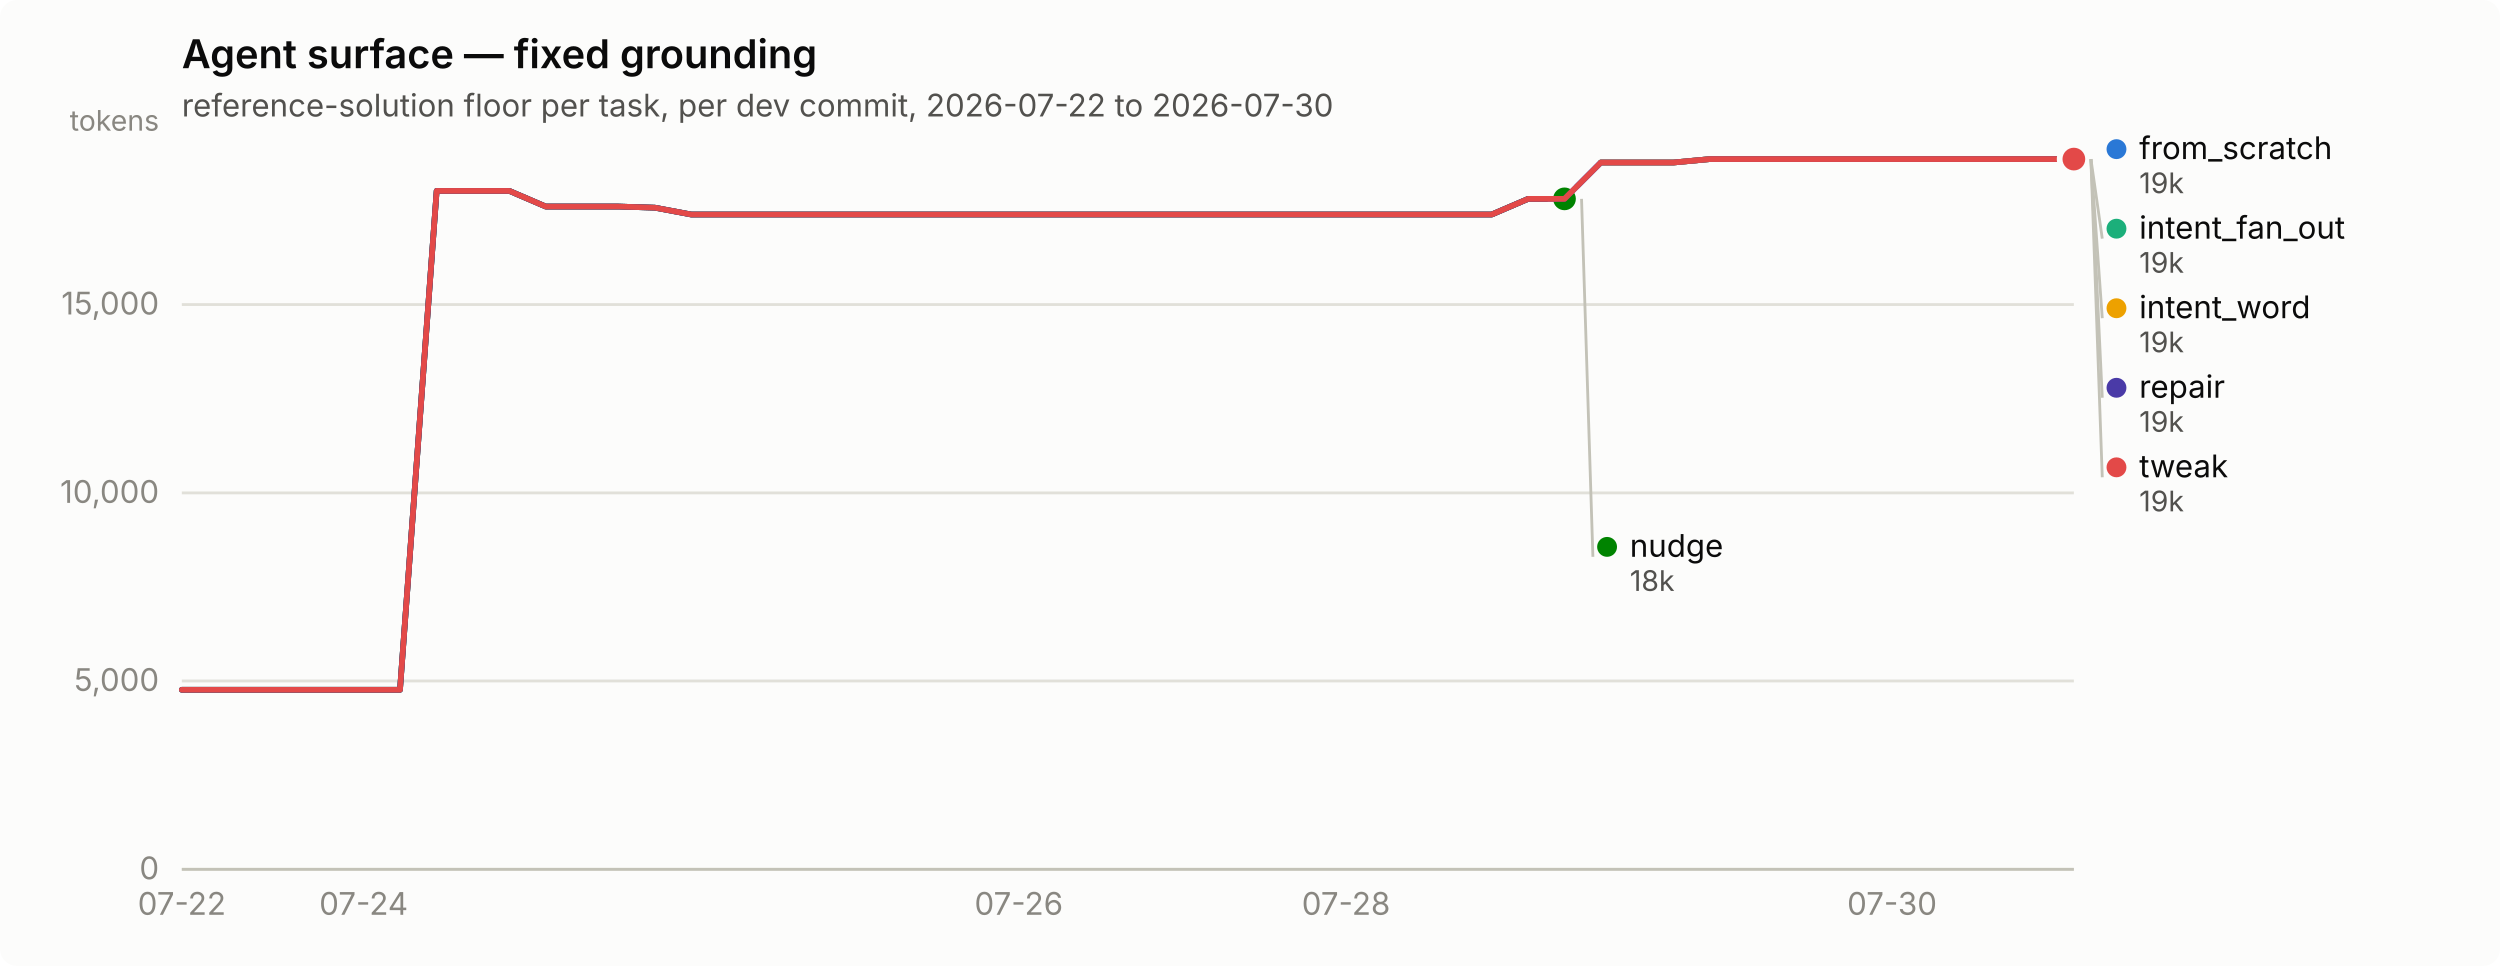
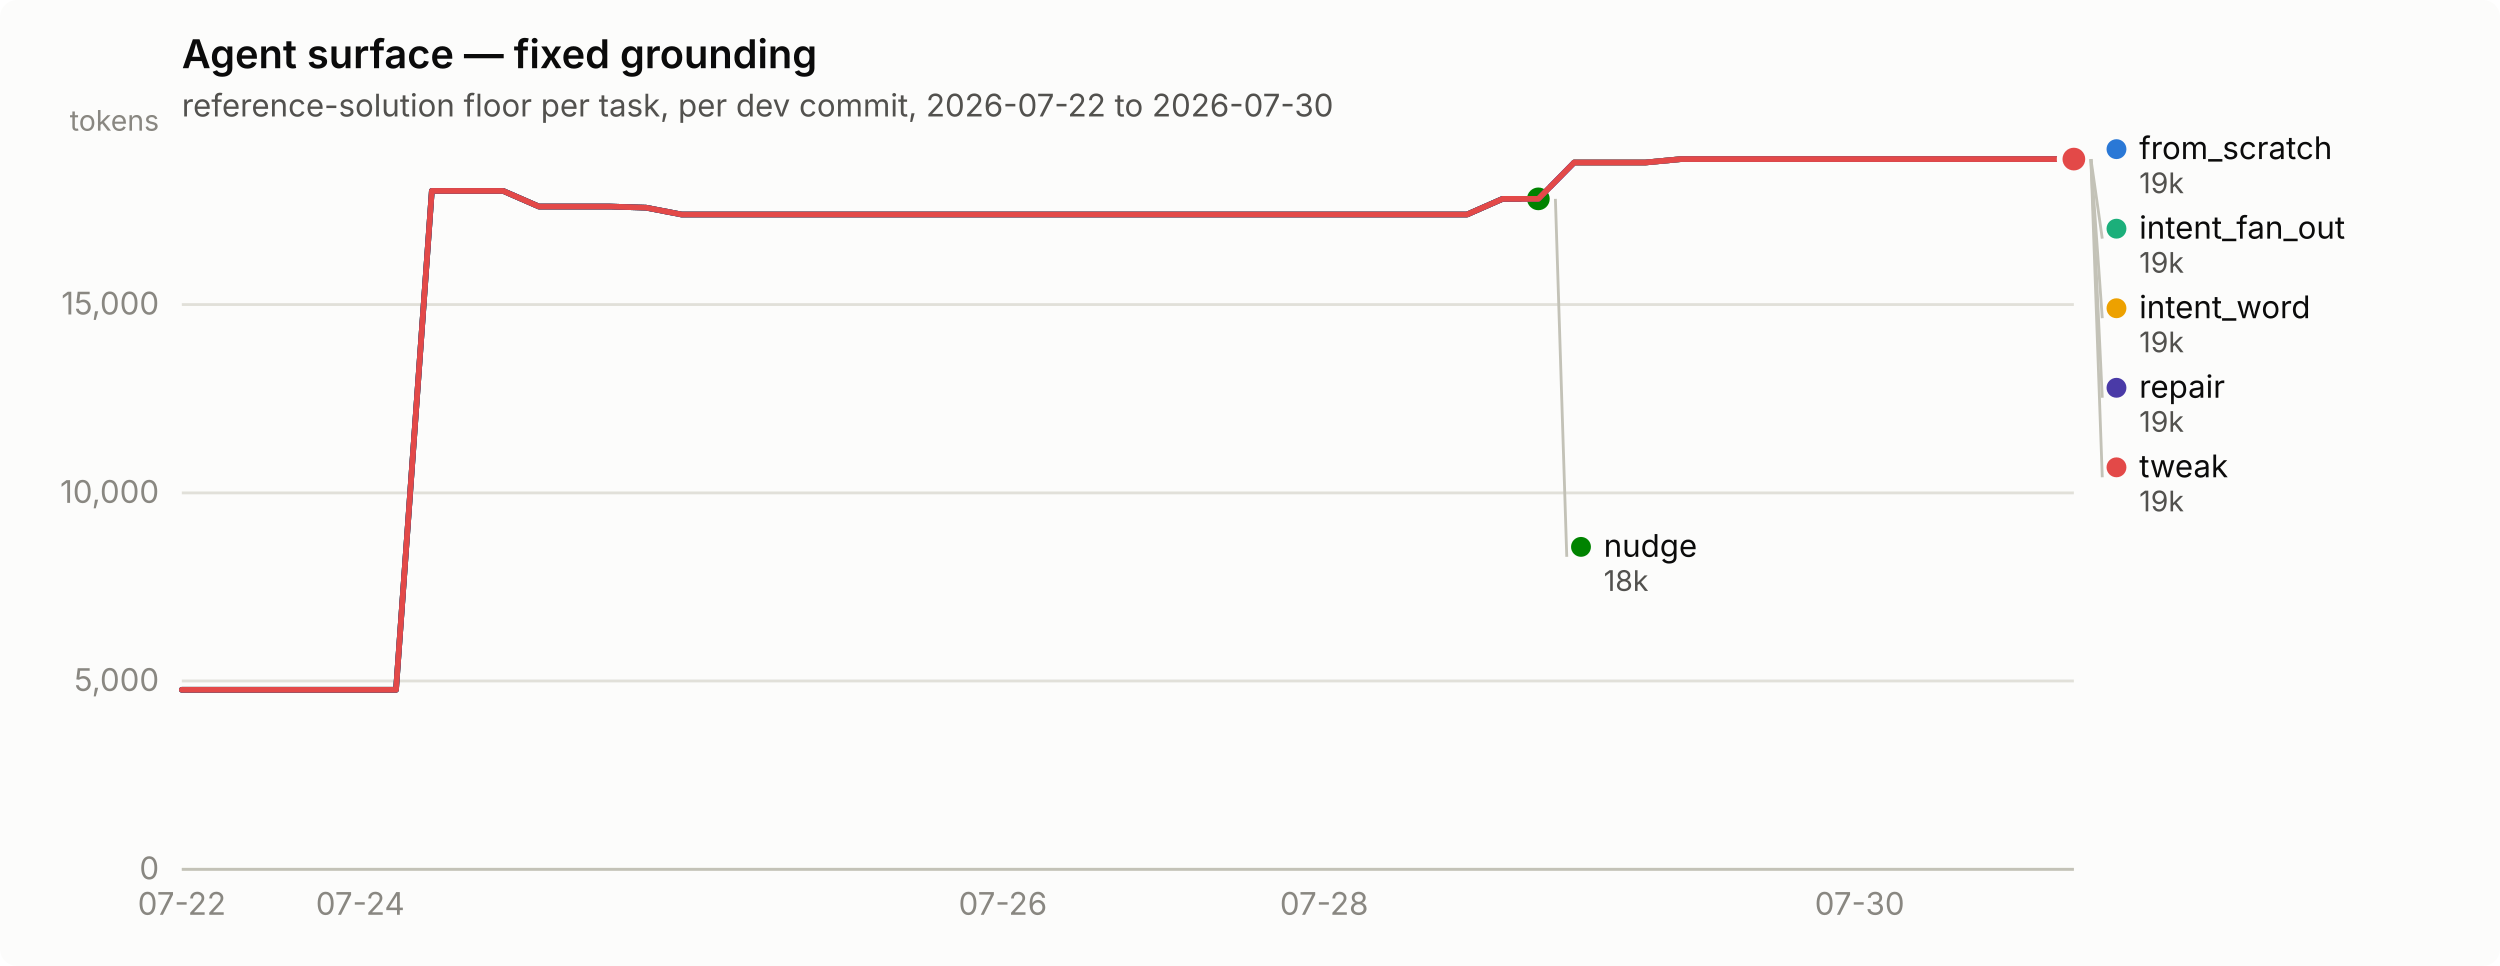
<svg xmlns="http://www.w3.org/2000/svg" width="880" height="340" viewBox="0 0 880 340" role="img" aria-label="Agent surface — fixed grounding">
  <rect width="880" height="340" rx="6" fill="#fcfcfb" />
  <text x="64" y="24" font-family="system-ui, -apple-system, &quot;Segoe UI&quot;, sans-serif" font-size="14" font-weight="600" fill="#0b0b0b">Agent surface — fixed grounding</text>
  <text x="64" y="41" font-family="system-ui, -apple-system, &quot;Segoe UI&quot;, sans-serif" font-size="11" fill="#52514e">reference-solution floor per task, per dev commit, 2026-07-22 to 2026-07-30</text>
  <line x1="64" y1="306.0" x2="730" y2="306.0" stroke="#e1e0d9" stroke-width="1" />
  <text x="56" y="309.5" text-anchor="end" font-family="system-ui, -apple-system, &quot;Segoe UI&quot;, sans-serif" font-size="11" style="font-variant-numeric: tabular-nums" fill="#898781">0</text>
  <line x1="64" y1="239.7" x2="730" y2="239.7" stroke="#e1e0d9" stroke-width="1" />
  <text x="56" y="243.2" text-anchor="end" font-family="system-ui, -apple-system, &quot;Segoe UI&quot;, sans-serif" font-size="11" style="font-variant-numeric: tabular-nums" fill="#898781">5,000</text>
  <line x1="64" y1="173.5" x2="730" y2="173.5" stroke="#e1e0d9" stroke-width="1" />
  <text x="56" y="177.0" text-anchor="end" font-family="system-ui, -apple-system, &quot;Segoe UI&quot;, sans-serif" font-size="11" style="font-variant-numeric: tabular-nums" fill="#898781">10,000</text>
  <line x1="64" y1="107.2" x2="730" y2="107.2" stroke="#e1e0d9" stroke-width="1" />
  <text x="56" y="110.7" text-anchor="end" font-family="system-ui, -apple-system, &quot;Segoe UI&quot;, sans-serif" font-size="11" style="font-variant-numeric: tabular-nums" fill="#898781">15,000</text>
  <text x="56" y="46" text-anchor="end" font-family="system-ui, -apple-system, &quot;Segoe UI&quot;, sans-serif" font-size="10" fill="#898781">tokens</text>
  <line x1="64" y1="306" x2="730" y2="306" stroke="#c3c2b7" stroke-width="1" />
  <text x="64.0" y="322" text-anchor="middle" font-family="system-ui, -apple-system, &quot;Segoe UI&quot;, sans-serif" font-size="11" style="font-variant-numeric: tabular-nums" fill="#898781">07-22</text>
-   <text x="128.0" y="322" text-anchor="middle" font-family="system-ui, -apple-system, &quot;Segoe UI&quot;, sans-serif" font-size="11" style="font-variant-numeric: tabular-nums" fill="#898781">07-24</text>
-   <text x="358.6" y="322" text-anchor="middle" font-family="system-ui, -apple-system, &quot;Segoe UI&quot;, sans-serif" font-size="11" style="font-variant-numeric: tabular-nums" fill="#898781">07-26</text>
-   <text x="473.8" y="322" text-anchor="middle" font-family="system-ui, -apple-system, &quot;Segoe UI&quot;, sans-serif" font-size="11" style="font-variant-numeric: tabular-nums" fill="#898781">07-28</text>
-   <text x="666.0" y="322" text-anchor="middle" font-family="system-ui, -apple-system, &quot;Segoe UI&quot;, sans-serif" font-size="11" style="font-variant-numeric: tabular-nums" fill="#898781">07-30</text>
-   <path d="M64.0,242.8 L76.8,242.8 L89.6,242.8 L102.4,242.8 L115.2,242.8 L128.0,242.8 L140.8,242.8 L153.7,67.2 L166.5,67.2 L179.3,67.2 L192.1,72.7 L204.9,72.7 L217.7,72.7 L230.5,73.1 L243.3,75.5 L256.1,75.5 L268.9,75.5 L281.7,75.5 L294.5,75.5 L307.3,75.5 L320.2,75.5 L333.0,75.5 L345.8,75.5 L358.6,75.5 L371.4,75.5 L384.2,75.5 L397.0,75.5 L409.8,75.5 L422.6,75.5 L435.4,75.5 L448.2,75.5 L461.0,75.5 L473.8,75.5 L486.7,75.5 L499.5,75.5 L512.3,75.5 L525.1,75.5 L537.9,70.0 L550.7,70.0 L563.5,57.2 L576.3,57.2 L589.1,57.2 L601.9,56.0 L614.7,56.0 L627.5,56.0 L640.3,56.0 L653.2,56.0 L666.0,56.0 L678.8,56.0 L691.6,56.0 L704.4,56.0 L717.2,56.0 L730.0,56.0" fill="none" stroke="#2a78d6" stroke-width="2" stroke-linejoin="round" stroke-linecap="round" />
+   <text x="126.8" y="322" text-anchor="middle" font-family="system-ui, -apple-system, &quot;Segoe UI&quot;, sans-serif" font-size="11" style="font-variant-numeric: tabular-nums" fill="#898781">07-24</text>
+   <text x="353.0" y="322" text-anchor="middle" font-family="system-ui, -apple-system, &quot;Segoe UI&quot;, sans-serif" font-size="11" style="font-variant-numeric: tabular-nums" fill="#898781">07-26</text>
+   <text x="466.1" y="322" text-anchor="middle" font-family="system-ui, -apple-system, &quot;Segoe UI&quot;, sans-serif" font-size="11" style="font-variant-numeric: tabular-nums" fill="#898781">07-28</text>
+   <text x="654.6" y="322" text-anchor="middle" font-family="system-ui, -apple-system, &quot;Segoe UI&quot;, sans-serif" font-size="11" style="font-variant-numeric: tabular-nums" fill="#898781">07-30</text>
+   <path d="M64.0,242.8 L76.6,242.8 L89.1,242.8 L101.7,242.8 L114.3,242.8 L126.8,242.8 L139.4,242.8 L152.0,67.2 L164.5,67.2 L177.1,67.2 L189.7,72.7 L202.2,72.7 L214.8,72.7 L227.4,73.1 L239.9,75.5 L252.5,75.5 L265.1,75.5 L277.6,75.5 L290.2,75.5 L302.8,75.5 L315.3,75.5 L327.9,75.5 L340.5,75.5 L353.0,75.5 L365.6,75.5 L378.2,75.5 L390.7,75.5 L403.3,75.5 L415.8,75.5 L428.4,75.5 L441.0,75.5 L453.5,75.5 L466.1,75.5 L478.7,75.5 L491.2,75.5 L503.8,75.5 L516.4,75.5 L528.9,70.0 L541.5,70.0 L554.1,57.2 L566.6,57.2 L579.2,57.2 L591.8,56.0 L604.3,56.0 L616.9,56.0 L629.5,56.0 L642.0,56.0 L654.6,56.0 L667.2,56.0 L679.7,56.0 L692.3,56.0 L704.9,56.0 L717.4,56.0 L730.0,56.0" fill="none" stroke="#2a78d6" stroke-width="2" stroke-linejoin="round" stroke-linecap="round" />
  <circle cx="730.0" cy="56.0" r="6" fill="#fcfcfb" />
  <circle cx="730.0" cy="56.0" r="4" fill="#2a78d6" />
-   <path d="M563.5,57.2 L576.3,57.2 L589.1,57.2 L601.9,56.0 L614.7,56.0 L627.5,56.0 L640.3,56.0 L653.2,56.0 L666.0,56.0 L678.8,56.0 L691.6,56.0 L704.4,56.0 L717.2,56.0 L730.0,56.0" fill="none" stroke="#1baf7a" stroke-width="2" stroke-linejoin="round" stroke-linecap="round" />
+   <path d="M554.1,57.2 L566.6,57.2 L579.2,57.2 L591.8,56.0 L604.3,56.0 L616.9,56.0 L629.5,56.0 L642.0,56.0 L654.6,56.0 L667.2,56.0 L679.7,56.0 L692.3,56.0 L704.9,56.0 L717.4,56.0 L730.0,56.0" fill="none" stroke="#1baf7a" stroke-width="2" stroke-linejoin="round" stroke-linecap="round" />
  <circle cx="730.0" cy="56.0" r="6" fill="#fcfcfb" />
  <circle cx="730.0" cy="56.0" r="4" fill="#1baf7a" />
-   <path d="M563.5,57.2 L576.3,57.2 L589.1,57.2 L601.9,56.0 L614.7,56.0 L627.5,56.0 L640.3,56.0 L653.2,56.0 L666.0,56.0 L678.8,56.0 L691.6,56.0 L704.4,56.0 L717.2,56.0 L730.0,56.0" fill="none" stroke="#eda100" stroke-width="2" stroke-linejoin="round" stroke-linecap="round" />
+   <path d="M554.1,57.2 L566.6,57.2 L579.2,57.2 L591.8,56.0 L604.3,56.0 L616.9,56.0 L629.5,56.0 L642.0,56.0 L654.6,56.0 L667.2,56.0 L679.7,56.0 L692.3,56.0 L704.9,56.0 L717.4,56.0 L730.0,56.0" fill="none" stroke="#eda100" stroke-width="2" stroke-linejoin="round" stroke-linecap="round" />
  <circle cx="730.0" cy="56.0" r="6" fill="#fcfcfb" />
  <circle cx="730.0" cy="56.0" r="4" fill="#eda100" />
-   <path d="M64.0,242.8 L76.8,242.8 L89.6,242.8 L102.4,242.8 L115.2,242.8 L128.0,242.8 L140.8,242.8 L153.7,67.2 L166.5,67.2 L179.3,67.2 L192.1,72.7 L204.9,72.7 L217.7,72.7 L230.5,73.1 L243.3,75.5 L256.1,75.5 L268.9,75.5 L281.7,75.5 L294.5,75.5 L307.3,75.5 L320.2,75.5 L333.0,75.5 L345.8,75.5 L358.6,75.5 L371.4,75.5 L384.2,75.5 L397.0,75.5 L409.8,75.5 L422.6,75.5 L435.4,75.5 L448.2,75.5 L461.0,75.5 L473.8,75.5 L486.7,75.5 L499.5,75.5 L512.3,75.5 L525.1,75.5 L537.9,70.0 L550.7,70.0" fill="none" stroke="#008300" stroke-width="2" stroke-linejoin="round" stroke-linecap="round" />
-   <circle cx="550.7" cy="70.0" r="6" fill="#fcfcfb" />
-   <circle cx="550.7" cy="70.0" r="4" fill="#008300" />
-   <path d="M64.0,242.8 L76.8,242.8 L89.6,242.8 L102.4,242.8 L115.2,242.8 L128.0,242.8 L140.8,242.8 L153.7,67.2 L166.5,67.2 L179.3,67.2 L192.1,72.7 L204.9,72.7 L217.7,72.7 L230.5,73.1 L243.3,75.5 L256.1,75.5 L268.9,75.5 L281.7,75.5 L294.5,75.5 L307.3,75.5 L320.2,75.5 L333.0,75.5 L345.8,75.5 L358.6,75.5 L371.4,75.5 L384.2,75.5 L397.0,75.5 L409.8,75.5 L422.6,75.5 L435.4,75.5 L448.2,75.5 L461.0,75.5 L473.8,75.5 L486.7,75.5 L499.5,75.5 L512.3,75.5 L525.1,75.5 L537.9,70.0 L550.7,70.0 L563.5,57.2 L576.3,57.2 L589.1,57.2 L601.9,56.0 L614.7,56.0 L627.5,56.0 L640.3,56.0 L653.2,56.0 L666.0,56.0 L678.8,56.0 L691.6,56.0 L704.4,56.0 L717.2,56.0 L730.0,56.0" fill="none" stroke="#4a3aa7" stroke-width="2" stroke-linejoin="round" stroke-linecap="round" />
+   <path d="M64.0,242.8 L76.6,242.8 L89.1,242.8 L101.7,242.8 L114.3,242.8 L126.8,242.8 L139.4,242.8 L152.0,67.2 L164.5,67.2 L177.1,67.2 L189.7,72.7 L202.2,72.7 L214.8,72.7 L227.4,73.1 L239.9,75.5 L252.5,75.5 L265.1,75.5 L277.6,75.5 L290.2,75.5 L302.8,75.5 L315.3,75.5 L327.9,75.5 L340.5,75.5 L353.0,75.5 L365.6,75.5 L378.2,75.5 L390.7,75.5 L403.3,75.5 L415.8,75.5 L428.4,75.5 L441.0,75.5 L453.5,75.5 L466.1,75.5 L478.7,75.5 L491.2,75.5 L503.8,75.5 L516.4,75.5 L528.9,70.0 L541.5,70.0" fill="none" stroke="#008300" stroke-width="2" stroke-linejoin="round" stroke-linecap="round" />
+   <circle cx="541.5" cy="70.0" r="6" fill="#fcfcfb" />
+   <circle cx="541.5" cy="70.0" r="4" fill="#008300" />
+   <path d="M64.0,242.8 L76.6,242.8 L89.1,242.8 L101.7,242.8 L114.3,242.8 L126.8,242.8 L139.4,242.8 L152.0,67.2 L164.5,67.2 L177.1,67.2 L189.7,72.7 L202.2,72.7 L214.8,72.7 L227.4,73.1 L239.9,75.5 L252.5,75.5 L265.1,75.5 L277.6,75.5 L290.2,75.5 L302.8,75.5 L315.3,75.5 L327.9,75.5 L340.5,75.5 L353.0,75.5 L365.6,75.5 L378.2,75.5 L390.7,75.5 L403.3,75.5 L415.8,75.5 L428.4,75.5 L441.0,75.5 L453.5,75.5 L466.1,75.5 L478.7,75.5 L491.2,75.5 L503.8,75.5 L516.4,75.5 L528.9,70.0 L541.5,70.0 L554.1,57.2 L566.6,57.2 L579.2,57.2 L591.8,56.0 L604.3,56.0 L616.9,56.0 L629.5,56.0 L642.0,56.0 L654.6,56.0 L667.2,56.0 L679.7,56.0 L692.3,56.0 L704.9,56.0 L717.4,56.0 L730.0,56.0" fill="none" stroke="#4a3aa7" stroke-width="2" stroke-linejoin="round" stroke-linecap="round" />
  <circle cx="730.0" cy="56.0" r="6" fill="#fcfcfb" />
  <circle cx="730.0" cy="56.0" r="4" fill="#4a3aa7" />
-   <path d="M64.0,242.8 L76.8,242.8 L89.6,242.8 L102.4,242.8 L115.2,242.8 L128.0,242.8 L140.8,242.8 L153.7,67.2 L166.5,67.2 L179.3,67.2 L192.1,72.7 L204.9,72.7 L217.7,72.7 L230.5,73.1 L243.3,75.5 L256.1,75.5 L268.9,75.5 L281.7,75.5 L294.5,75.5 L307.3,75.5 L320.2,75.5 L333.0,75.5 L345.8,75.5 L358.6,75.5 L371.4,75.5 L384.2,75.5 L397.0,75.5 L409.8,75.5 L422.6,75.5 L435.4,75.5 L448.2,75.5 L461.0,75.5 L473.8,75.5 L486.7,75.5 L499.5,75.5 L512.3,75.5 L525.1,75.5 L537.9,70.0 L550.7,70.0 L563.5,57.2 L576.3,57.2 L589.1,57.2 L601.9,56.0 L614.7,56.0 L627.5,56.0 L640.3,56.0 L653.2,56.0 L666.0,56.0 L678.8,56.0 L691.6,56.0 L704.4,56.0 L717.2,56.0 L730.0,56.0" fill="none" stroke="#e34948" stroke-width="2" stroke-linejoin="round" stroke-linecap="round" />
+   <path d="M64.0,242.8 L76.6,242.8 L89.1,242.8 L101.7,242.8 L114.3,242.8 L126.8,242.8 L139.4,242.8 L152.0,67.2 L164.5,67.2 L177.1,67.2 L189.7,72.7 L202.2,72.7 L214.8,72.7 L227.4,73.1 L239.9,75.5 L252.5,75.5 L265.1,75.5 L277.6,75.5 L290.2,75.5 L302.8,75.5 L315.3,75.5 L327.9,75.5 L340.5,75.5 L353.0,75.5 L365.6,75.5 L378.2,75.5 L390.7,75.5 L403.3,75.5 L415.8,75.5 L428.4,75.5 L441.0,75.5 L453.5,75.5 L466.1,75.5 L478.7,75.5 L491.2,75.5 L503.8,75.5 L516.4,75.5 L528.9,70.0 L541.5,70.0 L554.1,57.2 L566.6,57.2 L579.2,57.2 L591.8,56.0 L604.3,56.0 L616.9,56.0 L629.5,56.0 L642.0,56.0 L654.6,56.0 L667.2,56.0 L679.7,56.0 L692.3,56.0 L704.9,56.0 L717.4,56.0 L730.0,56.0" fill="none" stroke="#e34948" stroke-width="2" stroke-linejoin="round" stroke-linecap="round" />
  <circle cx="730.0" cy="56.0" r="6" fill="#fcfcfb" />
  <circle cx="730.0" cy="56.0" r="4" fill="#e34948" />
  <circle cx="745.0" cy="52.5" r="3.5" fill="#2a78d6" />
  <text x="753.0" y="56.0" font-family="system-ui, -apple-system, &quot;Segoe UI&quot;, sans-serif" font-size="11" fill="#0b0b0b">from_scratch</text>
  <text x="753.0" y="68.0" font-family="system-ui, -apple-system, &quot;Segoe UI&quot;, sans-serif" font-size="10" style="font-variant-numeric: tabular-nums" fill="#52514e">19k</text>
  <line x1="736.0" y1="56.0" x2="740.0" y2="84.0" stroke="#c3c2b7" stroke-width="1" />
  <circle cx="745.0" cy="80.5" r="3.5" fill="#1baf7a" />
  <text x="753.0" y="84.0" font-family="system-ui, -apple-system, &quot;Segoe UI&quot;, sans-serif" font-size="11" fill="#0b0b0b">intent_fan_out</text>
  <text x="753.0" y="96.0" font-family="system-ui, -apple-system, &quot;Segoe UI&quot;, sans-serif" font-size="10" style="font-variant-numeric: tabular-nums" fill="#52514e">19k</text>
  <line x1="736.0" y1="56.0" x2="740.0" y2="112.0" stroke="#c3c2b7" stroke-width="1" />
  <circle cx="745.0" cy="108.5" r="3.5" fill="#eda100" />
  <text x="753.0" y="112.0" font-family="system-ui, -apple-system, &quot;Segoe UI&quot;, sans-serif" font-size="11" fill="#0b0b0b">intent_word</text>
  <text x="753.0" y="124.0" font-family="system-ui, -apple-system, &quot;Segoe UI&quot;, sans-serif" font-size="10" style="font-variant-numeric: tabular-nums" fill="#52514e">19k</text>
  <line x1="736.0" y1="56.0" x2="740.0" y2="140.0" stroke="#c3c2b7" stroke-width="1" />
  <circle cx="745.0" cy="136.5" r="3.5" fill="#4a3aa7" />
  <text x="753.0" y="140.0" font-family="system-ui, -apple-system, &quot;Segoe UI&quot;, sans-serif" font-size="11" fill="#0b0b0b">repair</text>
  <text x="753.0" y="152.0" font-family="system-ui, -apple-system, &quot;Segoe UI&quot;, sans-serif" font-size="10" style="font-variant-numeric: tabular-nums" fill="#52514e">19k</text>
  <line x1="736.0" y1="56.0" x2="740.0" y2="168.0" stroke="#c3c2b7" stroke-width="1" />
  <circle cx="745.0" cy="164.5" r="3.5" fill="#e34948" />
  <text x="753.0" y="168.0" font-family="system-ui, -apple-system, &quot;Segoe UI&quot;, sans-serif" font-size="11" fill="#0b0b0b">tweak</text>
  <text x="753.0" y="180.0" font-family="system-ui, -apple-system, &quot;Segoe UI&quot;, sans-serif" font-size="10" style="font-variant-numeric: tabular-nums" fill="#52514e">19k</text>
-   <line x1="556.7" y1="70.0" x2="560.7" y2="196.0" stroke="#c3c2b7" stroke-width="1" />
-   <circle cx="565.692" cy="192.5" r="3.5" fill="#008300" />
-   <text x="573.692" y="196.0" font-family="system-ui, -apple-system, &quot;Segoe UI&quot;, sans-serif" font-size="11" fill="#0b0b0b">nudge</text>
-   <text x="573.692" y="208.0" font-family="system-ui, -apple-system, &quot;Segoe UI&quot;, sans-serif" font-size="10" style="font-variant-numeric: tabular-nums" fill="#52514e">18k</text>
+   <line x1="547.5" y1="70.0" x2="551.5" y2="196.0" stroke="#c3c2b7" stroke-width="1" />
+   <circle cx="556.509" cy="192.5" r="3.5" fill="#008300" />
+   <text x="564.509" y="196.0" font-family="system-ui, -apple-system, &quot;Segoe UI&quot;, sans-serif" font-size="11" fill="#0b0b0b">nudge</text>
+   <text x="564.509" y="208.0" font-family="system-ui, -apple-system, &quot;Segoe UI&quot;, sans-serif" font-size="10" style="font-variant-numeric: tabular-nums" fill="#52514e">18k</text>
</svg>
